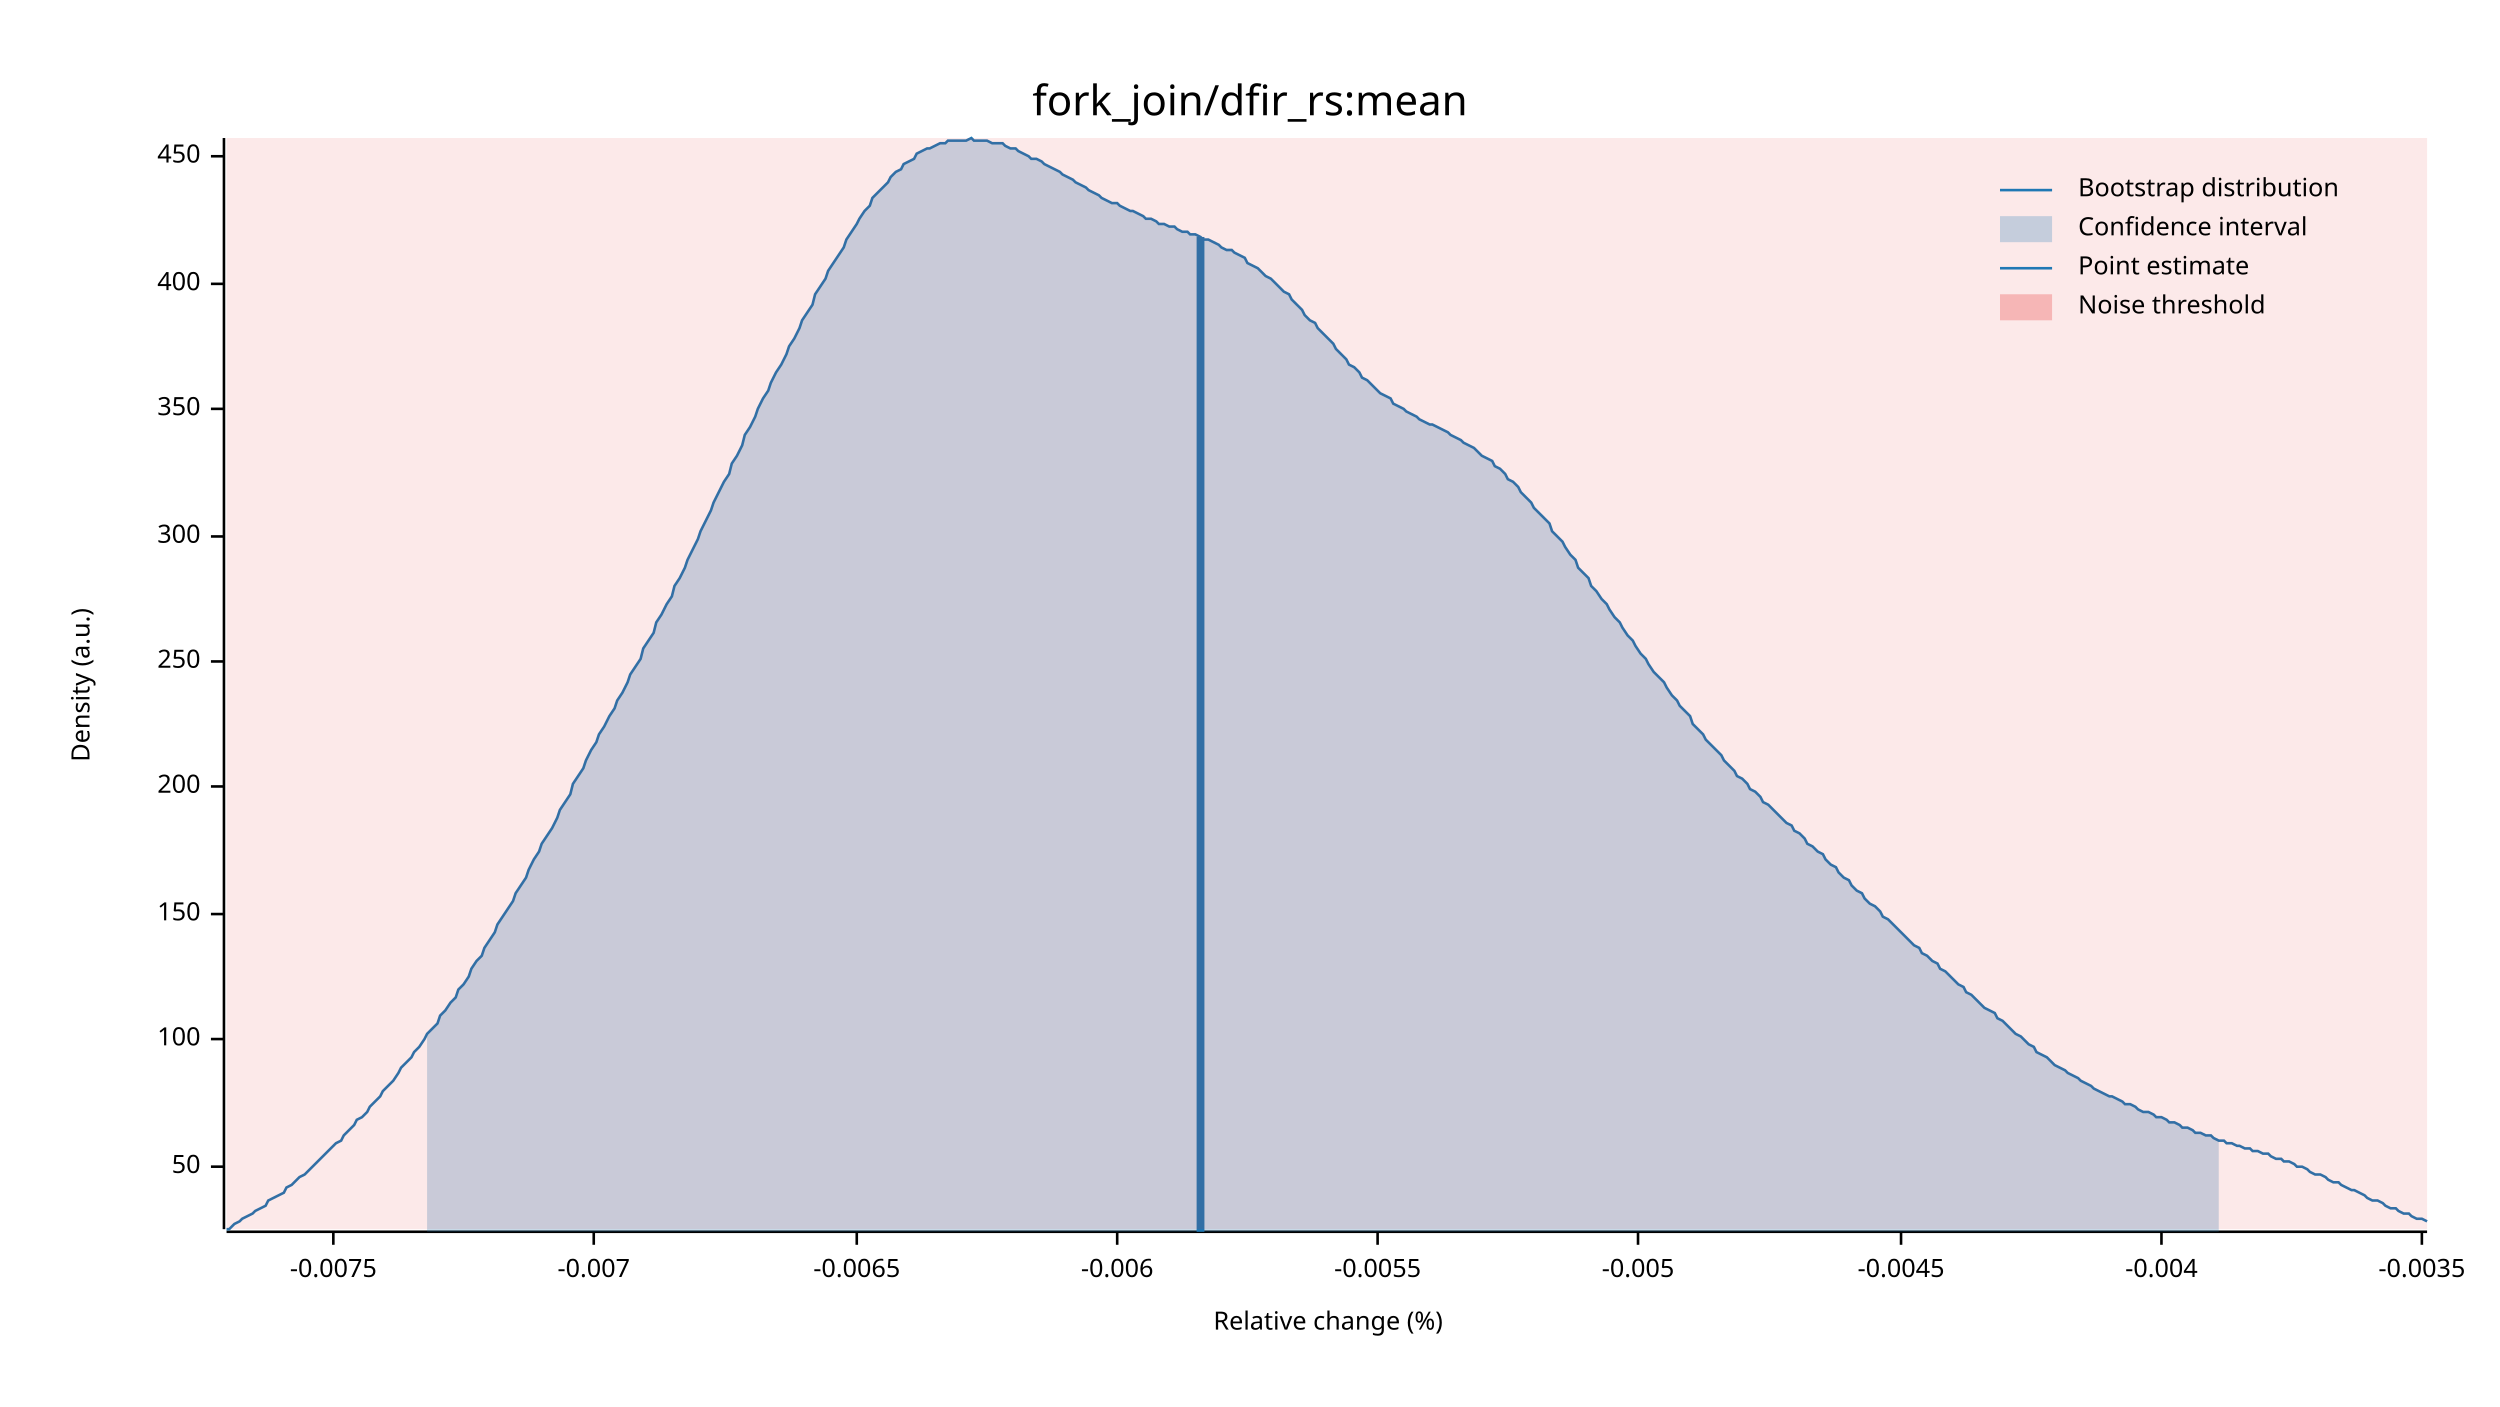
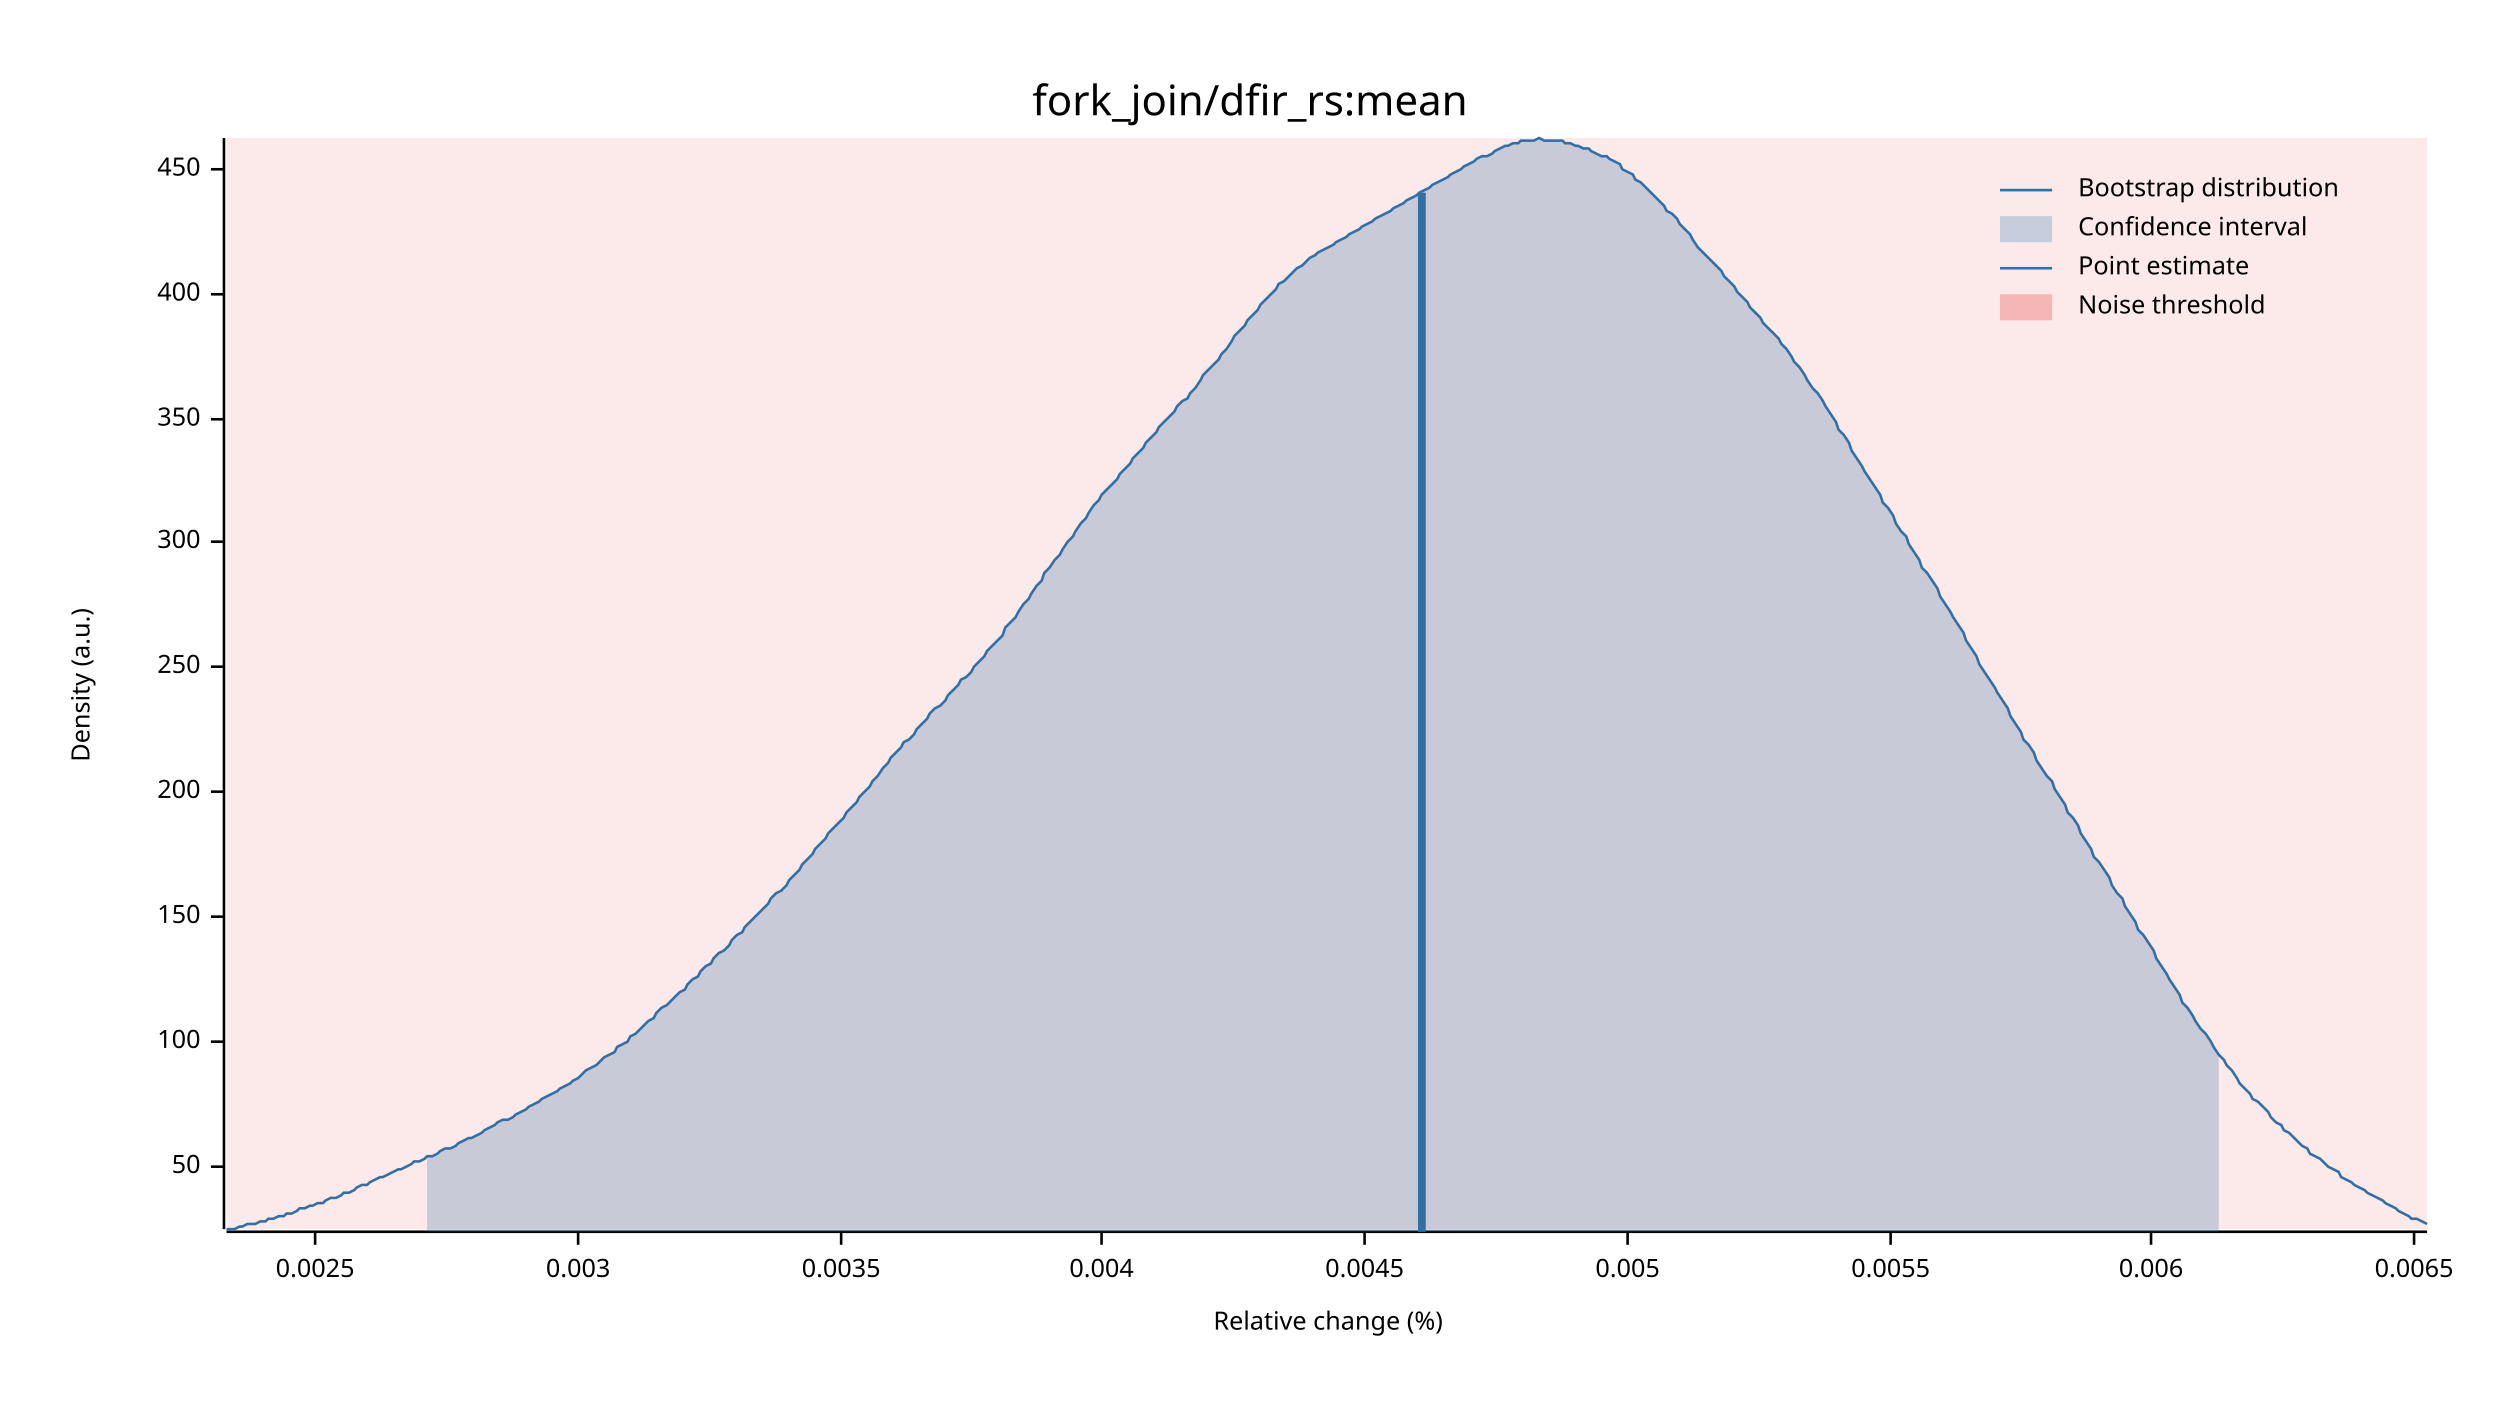
<svg xmlns="http://www.w3.org/2000/svg" width="960" height="540" viewBox="0 0 960 540">
  <text x="480" y="32" dy="0.76em" text-anchor="middle" font-family="sans-serif" font-size="16.129" opacity="1" fill="#000000">
fork_join/dfir_rs:mean
</text>
  <text x="27" y="263" dy="0.76em" text-anchor="middle" font-family="sans-serif" font-size="9.677" opacity="1" fill="#000000" transform="rotate(270, 27, 263)">
Density (a.u.)
</text>
  <text x="510" y="513" dy="-0.5ex" text-anchor="middle" font-family="sans-serif" font-size="9.677" opacity="1" fill="#000000">
Relative change (%)
</text>
  <polyline fill="none" opacity="1" stroke="#000000" stroke-width="1" points="86,53 86,472 " />
  <text x="77" y="448" dy="0.5ex" text-anchor="end" font-family="sans-serif" font-size="9.677" opacity="1" fill="#000000">
50
</text>
  <polyline fill="none" opacity="1" stroke="#000000" stroke-width="1" points="81,448 86,448 " />
-   <text x="77" y="399" dy="0.5ex" text-anchor="end" font-family="sans-serif" font-size="9.677" opacity="1" fill="#000000">
+   <text x="77" y="400" dy="0.5ex" text-anchor="end" font-family="sans-serif" font-size="9.677" opacity="1" fill="#000000">
100
</text>
-   <polyline fill="none" opacity="1" stroke="#000000" stroke-width="1" points="81,399 86,399 " />
-   <text x="77" y="351" dy="0.5ex" text-anchor="end" font-family="sans-serif" font-size="9.677" opacity="1" fill="#000000">
+   <polyline fill="none" opacity="1" stroke="#000000" stroke-width="1" points="81,400 86,400 " />
+   <text x="77" y="352" dy="0.5ex" text-anchor="end" font-family="sans-serif" font-size="9.677" opacity="1" fill="#000000">
150
</text>
-   <polyline fill="none" opacity="1" stroke="#000000" stroke-width="1" points="81,351 86,351 " />
-   <text x="77" y="302" dy="0.5ex" text-anchor="end" font-family="sans-serif" font-size="9.677" opacity="1" fill="#000000">
+   <polyline fill="none" opacity="1" stroke="#000000" stroke-width="1" points="81,352 86,352 " />
+   <text x="77" y="304" dy="0.5ex" text-anchor="end" font-family="sans-serif" font-size="9.677" opacity="1" fill="#000000">
200
</text>
-   <polyline fill="none" opacity="1" stroke="#000000" stroke-width="1" points="81,302 86,302 " />
-   <text x="77" y="254" dy="0.5ex" text-anchor="end" font-family="sans-serif" font-size="9.677" opacity="1" fill="#000000">
+   <polyline fill="none" opacity="1" stroke="#000000" stroke-width="1" points="81,304 86,304 " />
+   <text x="77" y="256" dy="0.5ex" text-anchor="end" font-family="sans-serif" font-size="9.677" opacity="1" fill="#000000">
250
</text>
-   <polyline fill="none" opacity="1" stroke="#000000" stroke-width="1" points="81,254 86,254 " />
-   <text x="77" y="206" dy="0.5ex" text-anchor="end" font-family="sans-serif" font-size="9.677" opacity="1" fill="#000000">
+   <polyline fill="none" opacity="1" stroke="#000000" stroke-width="1" points="81,256 86,256 " />
+   <text x="77" y="208" dy="0.5ex" text-anchor="end" font-family="sans-serif" font-size="9.677" opacity="1" fill="#000000">
300
</text>
-   <polyline fill="none" opacity="1" stroke="#000000" stroke-width="1" points="81,206 86,206 " />
-   <text x="77" y="157" dy="0.5ex" text-anchor="end" font-family="sans-serif" font-size="9.677" opacity="1" fill="#000000">
+   <polyline fill="none" opacity="1" stroke="#000000" stroke-width="1" points="81,208 86,208 " />
+   <text x="77" y="161" dy="0.5ex" text-anchor="end" font-family="sans-serif" font-size="9.677" opacity="1" fill="#000000">
350
</text>
-   <polyline fill="none" opacity="1" stroke="#000000" stroke-width="1" points="81,157 86,157 " />
-   <text x="77" y="109" dy="0.5ex" text-anchor="end" font-family="sans-serif" font-size="9.677" opacity="1" fill="#000000">
+   <polyline fill="none" opacity="1" stroke="#000000" stroke-width="1" points="81,161 86,161 " />
+   <text x="77" y="113" dy="0.5ex" text-anchor="end" font-family="sans-serif" font-size="9.677" opacity="1" fill="#000000">
400
</text>
-   <polyline fill="none" opacity="1" stroke="#000000" stroke-width="1" points="81,109 86,109 " />
-   <text x="77" y="60" dy="0.5ex" text-anchor="end" font-family="sans-serif" font-size="9.677" opacity="1" fill="#000000">
+   <polyline fill="none" opacity="1" stroke="#000000" stroke-width="1" points="81,113 86,113 " />
+   <text x="77" y="65" dy="0.5ex" text-anchor="end" font-family="sans-serif" font-size="9.677" opacity="1" fill="#000000">
450
</text>
-   <polyline fill="none" opacity="1" stroke="#000000" stroke-width="1" points="81,60 86,60 " />
+   <polyline fill="none" opacity="1" stroke="#000000" stroke-width="1" points="81,65 86,65 " />
  <polyline fill="none" opacity="1" stroke="#000000" stroke-width="1" points="87,473 932,473 " />
-   <text x="128" y="483" dy="0.76em" text-anchor="middle" font-family="sans-serif" font-size="9.677" opacity="1" fill="#000000">
- -0.0075
+   <text x="121" y="483" dy="0.76em" text-anchor="middle" font-family="sans-serif" font-size="9.677" opacity="1" fill="#000000">
+ 0.0025
</text>
-   <polyline fill="none" opacity="1" stroke="#000000" stroke-width="1" points="128,473 128,478 " />
-   <text x="228" y="483" dy="0.76em" text-anchor="middle" font-family="sans-serif" font-size="9.677" opacity="1" fill="#000000">
- -0.007
+   <polyline fill="none" opacity="1" stroke="#000000" stroke-width="1" points="121,473 121,478 " />
+   <text x="222" y="483" dy="0.76em" text-anchor="middle" font-family="sans-serif" font-size="9.677" opacity="1" fill="#000000">
+ 0.003
</text>
-   <polyline fill="none" opacity="1" stroke="#000000" stroke-width="1" points="228,473 228,478 " />
-   <text x="329" y="483" dy="0.76em" text-anchor="middle" font-family="sans-serif" font-size="9.677" opacity="1" fill="#000000">
- -0.0065
+   <polyline fill="none" opacity="1" stroke="#000000" stroke-width="1" points="222,473 222,478 " />
+   <text x="323" y="483" dy="0.76em" text-anchor="middle" font-family="sans-serif" font-size="9.677" opacity="1" fill="#000000">
+ 0.0035
</text>
-   <polyline fill="none" opacity="1" stroke="#000000" stroke-width="1" points="329,473 329,478 " />
-   <text x="429" y="483" dy="0.76em" text-anchor="middle" font-family="sans-serif" font-size="9.677" opacity="1" fill="#000000">
- -0.006
+   <polyline fill="none" opacity="1" stroke="#000000" stroke-width="1" points="323,473 323,478 " />
+   <text x="423" y="483" dy="0.76em" text-anchor="middle" font-family="sans-serif" font-size="9.677" opacity="1" fill="#000000">
+ 0.004
</text>
-   <polyline fill="none" opacity="1" stroke="#000000" stroke-width="1" points="429,473 429,478 " />
-   <text x="529" y="483" dy="0.76em" text-anchor="middle" font-family="sans-serif" font-size="9.677" opacity="1" fill="#000000">
- -0.0055
+   <polyline fill="none" opacity="1" stroke="#000000" stroke-width="1" points="423,473 423,478 " />
+   <text x="524" y="483" dy="0.76em" text-anchor="middle" font-family="sans-serif" font-size="9.677" opacity="1" fill="#000000">
+ 0.0045
</text>
-   <polyline fill="none" opacity="1" stroke="#000000" stroke-width="1" points="529,473 529,478 " />
-   <text x="629" y="483" dy="0.76em" text-anchor="middle" font-family="sans-serif" font-size="9.677" opacity="1" fill="#000000">
- -0.005
+   <polyline fill="none" opacity="1" stroke="#000000" stroke-width="1" points="524,473 524,478 " />
+   <text x="625" y="483" dy="0.76em" text-anchor="middle" font-family="sans-serif" font-size="9.677" opacity="1" fill="#000000">
+ 0.005
</text>
-   <polyline fill="none" opacity="1" stroke="#000000" stroke-width="1" points="629,473 629,478 " />
-   <text x="730" y="483" dy="0.76em" text-anchor="middle" font-family="sans-serif" font-size="9.677" opacity="1" fill="#000000">
- -0.0045
+   <polyline fill="none" opacity="1" stroke="#000000" stroke-width="1" points="625,473 625,478 " />
+   <text x="726" y="483" dy="0.76em" text-anchor="middle" font-family="sans-serif" font-size="9.677" opacity="1" fill="#000000">
+ 0.0055
</text>
-   <polyline fill="none" opacity="1" stroke="#000000" stroke-width="1" points="730,473 730,478 " />
-   <text x="830" y="483" dy="0.76em" text-anchor="middle" font-family="sans-serif" font-size="9.677" opacity="1" fill="#000000">
- -0.004
+   <polyline fill="none" opacity="1" stroke="#000000" stroke-width="1" points="726,473 726,478 " />
+   <text x="826" y="483" dy="0.76em" text-anchor="middle" font-family="sans-serif" font-size="9.677" opacity="1" fill="#000000">
+ 0.006
</text>
-   <polyline fill="none" opacity="1" stroke="#000000" stroke-width="1" points="830,473 830,478 " />
-   <text x="930" y="483" dy="0.76em" text-anchor="middle" font-family="sans-serif" font-size="9.677" opacity="1" fill="#000000">
- -0.0035
+   <polyline fill="none" opacity="1" stroke="#000000" stroke-width="1" points="826,473 826,478 " />
+   <text x="927" y="483" dy="0.76em" text-anchor="middle" font-family="sans-serif" font-size="9.677" opacity="1" fill="#000000">
+ 0.0065
</text>
-   <polyline fill="none" opacity="1" stroke="#000000" stroke-width="1" points="930,473 930,478 " />
-   <polyline fill="none" opacity="1" stroke="#1F78B4" stroke-width="1" points="87,472 88,472 90,470 92,469 93,468 95,467 97,466 98,465 100,464 102,463 103,461 105,460 107,459 109,458 110,456 112,455 114,453 115,452 117,451 119,449 120,448 122,446 124,444 125,443 127,441 129,439 131,438 132,436 134,434 136,432 137,430 139,429 141,427 142,425 144,423 146,421 147,419 149,417 151,415 153,412 154,410 156,408 158,406 159,404 161,402 163,399 164,397 166,395 168,393 169,390 171,388 173,385 175,383 176,380 178,378 180,375 181,372 183,369 185,367 186,364 188,361 190,358 191,355 193,352 195,349 197,346 198,343 200,340 202,337 203,334 205,330 207,327 208,324 210,321 212,318 214,314 215,311 217,308 219,305 220,301 222,298 224,295 225,292 227,288 229,285 230,282 232,279 234,275 236,272 237,269 239,266 241,262 242,259 244,256 246,253 247,249 249,246 251,243 252,239 254,236 256,232 258,229 259,225 261,222 263,218 264,215 266,211 268,207 269,204 271,200 273,196 274,193 276,189 278,185 280,182 281,178 283,175 285,171 286,167 288,164 290,160 291,157 293,153 295,150 296,147 298,143 300,140 302,136 303,133 305,130 307,126 308,123 310,120 312,117 313,113 315,110 317,107 318,104 320,101 322,98 324,95 325,92 327,89 329,86 330,84 332,81 334,79 335,76 337,74 339,72 341,70 342,68 344,66 346,65 347,63 349,62 351,61 352,59 354,58 356,57 357,57 359,56 361,55 363,55 364,54 366,54 368,54 369,54 371,54 373,53 374,54 376,54 378,54 379,54 381,55 383,55 385,55 386,56 388,57 390,57 391,58 393,59 395,60 396,61 398,61 400,62 401,63 403,64 405,65 407,66 408,67 410,68 412,69 413,70 415,71 417,72 418,73 420,74 422,75 423,76 425,77 427,78 429,78 430,79 432,80 434,81 435,81 437,82 439,83 440,84 442,84 444,85 445,86 447,86 449,87 451,87 452,88 454,89 456,89 457,90 459,90 461,91 462,92 464,92 466,93 468,94 469,95 471,96 473,96 474,97 476,98 478,99 479,101 481,102 483,103 484,104 486,106 488,107 490,109 491,110 493,112 495,113 496,115 498,117 500,119 501,121 503,123 505,124 506,126 508,128 510,130 512,132 513,134 515,136 517,138 518,140 520,141 522,143 523,145 525,146 527,148 528,149 530,151 532,152 534,153 535,155 537,156 539,157 540,158 542,159 544,160 545,161 547,162 549,163 550,163 552,164 554,165 556,166 557,167 559,168 561,169 562,170 564,171 566,172 567,173 569,175 571,176 573,177 574,179 576,180 578,182 579,184 581,185 583,187 584,189 586,191 588,193 589,195 591,197 593,199 595,201 596,204 598,206 600,208 601,210 603,213 605,215 606,218 608,220 610,222 611,225 613,227 615,230 617,232 618,234 620,237 622,239 623,241 625,244 627,246 628,248 630,251 632,253 633,255 635,258 637,260 639,262 640,264 642,267 644,269 645,271 647,273 649,275 650,278 652,280 654,282 655,284 657,286 659,288 661,290 662,292 664,294 666,296 667,298 669,299 671,301 672,303 674,304 676,306 677,308 679,309 681,311 683,313 684,314 686,316 688,317 689,319 691,320 693,322 694,324 696,325 698,327 700,328 701,330 703,332 705,333 706,335 708,337 710,338 711,340 713,342 715,343 716,345 718,347 720,348 722,350 723,352 725,353 727,355 728,356 730,358 732,360 733,361 735,363 737,364 738,366 740,367 742,369 744,370 745,372 747,373 749,375 750,376 752,378 754,379 755,381 757,382 759,384 760,385 762,387 764,388 766,389 767,391 769,392 771,394 772,395 774,397 776,398 777,399 779,401 781,402 782,404 784,405 786,406 788,408 789,409 791,410 793,411 794,412 796,413 798,414 799,415 801,416 803,417 804,418 806,419 808,420 810,421 811,421 813,422 815,423 816,424 818,424 820,425 821,426 823,427 825,427 827,428 828,429 830,429 832,430 833,431 835,431 837,432 838,433 840,433 842,434 843,435 845,435 847,436 849,436 850,437 852,438 854,438 855,439 857,439 859,440 860,440 862,441 864,441 865,442 867,442 869,443 871,443 872,444 874,445 876,445 877,446 879,446 881,447 882,448 884,448 886,449 887,450 889,451 891,451 893,452 894,453 896,454 898,454 899,455 901,456 903,457 904,457 906,458 908,459 909,460 911,461 913,461 915,462 916,463 918,464 920,464 921,465 923,466 925,466 926,467 928,468 930,468 932,469 " />
-   <polygon opacity="0.25" fill="#1F78B4" points="164,397 166,395 168,393 169,390 171,388 173,385 175,383 176,380 178,378 180,375 181,372 183,369 185,367 186,364 188,361 190,358 191,355 193,352 195,349 197,346 198,343 200,340 202,337 203,334 205,330 207,327 208,324 210,321 212,318 214,314 215,311 217,308 219,305 220,301 222,298 224,295 225,292 227,288 229,285 230,282 232,279 234,275 236,272 237,269 239,266 241,262 242,259 244,256 246,253 247,249 249,246 251,243 252,239 254,236 256,232 258,229 259,225 261,222 263,218 264,215 266,211 268,207 269,204 271,200 273,196 274,193 276,189 278,185 280,182 281,178 283,175 285,171 286,167 288,164 290,160 291,157 293,153 295,150 296,147 298,143 300,140 302,136 303,133 305,130 307,126 308,123 310,120 312,117 313,113 315,110 317,107 318,104 320,101 322,98 324,95 325,92 327,89 329,86 330,84 332,81 334,79 335,76 337,74 339,72 341,70 342,68 344,66 346,65 347,63 349,62 351,61 352,59 354,58 356,57 357,57 359,56 361,55 363,55 364,54 366,54 368,54 369,54 371,54 373,53 374,54 376,54 378,54 379,54 381,55 383,55 385,55 386,56 388,57 390,57 391,58 393,59 395,60 396,61 398,61 400,62 401,63 403,64 405,65 407,66 408,67 410,68 412,69 413,70 415,71 417,72 418,73 420,74 422,75 423,76 425,77 427,78 429,78 430,79 432,80 434,81 435,81 437,82 439,83 440,84 442,84 444,85 445,86 447,86 449,87 451,87 452,88 454,89 456,89 457,90 459,90 461,91 462,92 464,92 466,93 468,94 469,95 471,96 473,96 474,97 476,98 478,99 479,101 481,102 483,103 484,104 486,106 488,107 490,109 491,110 493,112 495,113 496,115 498,117 500,119 501,121 503,123 505,124 506,126 508,128 510,130 512,132 513,134 515,136 517,138 518,140 520,141 522,143 523,145 525,146 527,148 528,149 530,151 532,152 534,153 535,155 537,156 539,157 540,158 542,159 544,160 545,161 547,162 549,163 550,163 552,164 554,165 556,166 557,167 559,168 561,169 562,170 564,171 566,172 567,173 569,175 571,176 573,177 574,179 576,180 578,182 579,184 581,185 583,187 584,189 586,191 588,193 589,195 591,197 593,199 595,201 596,204 598,206 600,208 601,210 603,213 605,215 606,218 608,220 610,222 611,225 613,227 615,230 617,232 618,234 620,237 622,239 623,241 625,244 627,246 628,248 630,251 632,253 633,255 635,258 637,260 639,262 640,264 642,267 644,269 645,271 647,273 649,275 650,278 652,280 654,282 655,284 657,286 659,288 661,290 662,292 664,294 666,296 667,298 669,299 671,301 672,303 674,304 676,306 677,308 679,309 681,311 683,313 684,314 686,316 688,317 689,319 691,320 693,322 694,324 696,325 698,327 700,328 701,330 703,332 705,333 706,335 708,337 710,338 711,340 713,342 715,343 716,345 718,347 720,348 722,350 723,352 725,353 727,355 728,356 730,358 732,360 733,361 735,363 737,364 738,366 740,367 742,369 744,370 745,372 747,373 749,375 750,376 752,378 754,379 755,381 757,382 759,384 760,385 762,387 764,388 766,389 767,391 769,392 771,394 772,395 774,397 776,398 777,399 779,401 781,402 782,404 784,405 786,406 788,408 789,409 791,410 793,411 794,412 796,413 798,414 799,415 801,416 803,417 804,418 806,419 808,420 810,421 811,421 813,422 815,423 816,424 818,424 820,425 821,426 823,427 825,427 827,428 828,429 830,429 832,430 833,431 835,431 837,432 838,433 840,433 842,434 843,435 845,435 847,436 849,436 850,437 852,438 852,473 164,473 " />
-   <polyline fill="none" opacity="1" stroke="#1F78B4" stroke-width="3" points="461,473 461,91 " />
+   <polyline fill="none" opacity="1" stroke="#000000" stroke-width="1" points="927,473 927,478 " />
+   <polyline fill="none" opacity="1" stroke="#1F78B4" stroke-width="1" points="87,472 88,472 90,472 92,471 93,471 95,470 97,470 98,470 100,469 102,469 103,468 105,468 107,467 109,467 110,466 112,466 114,465 115,464 117,464 119,463 120,463 122,462 124,462 125,461 127,460 129,460 131,459 132,458 134,458 136,457 137,456 139,455 141,455 142,454 144,453 146,452 147,452 149,451 151,450 153,449 154,449 156,448 158,447 159,446 161,446 163,445 164,444 166,444 168,443 169,442 171,441 173,441 175,440 176,439 178,438 180,437 181,437 183,436 185,435 186,434 188,433 190,432 191,431 193,430 195,430 197,429 198,428 200,427 202,426 203,425 205,424 207,423 208,422 210,421 212,420 214,419 215,418 217,417 219,416 220,415 222,414 224,412 225,411 227,410 229,409 230,408 232,406 234,405 236,404 237,402 239,401 241,400 242,398 244,397 246,395 247,394 249,392 251,391 252,389 254,387 256,386 258,384 259,383 261,381 263,380 264,378 266,376 268,375 269,373 271,371 273,370 274,368 276,366 278,365 280,363 281,361 283,359 285,358 286,356 288,354 290,352 291,351 293,349 295,347 296,345 298,343 300,342 302,340 303,338 305,336 307,334 308,332 310,330 312,328 313,326 315,324 317,322 318,320 320,318 322,316 324,314 325,312 327,310 329,308 330,306 332,304 334,302 335,300 337,298 339,295 341,293 342,291 344,289 346,287 347,285 349,284 351,282 352,280 354,278 356,276 357,274 359,272 361,271 363,269 364,267 366,265 368,263 369,261 371,260 373,258 374,256 376,254 378,252 379,250 381,248 383,246 385,244 386,241 388,239 390,237 391,235 393,232 395,230 396,228 398,225 400,223 401,220 403,218 405,215 407,213 408,211 410,208 412,206 413,204 415,201 417,199 418,197 420,194 422,192 423,190 425,188 427,186 429,184 430,182 432,180 434,178 435,176 437,174 439,172 440,170 442,168 444,166 445,164 447,162 449,160 451,158 452,156 454,154 456,153 457,151 459,149 461,146 462,144 464,142 466,140 468,138 469,136 471,134 473,131 474,129 476,127 478,125 479,123 481,121 483,119 484,117 486,115 488,113 490,111 491,109 493,108 495,106 496,105 498,103 500,102 501,101 503,99 505,98 506,97 508,96 510,95 512,94 513,93 515,92 517,91 518,90 520,89 522,88 523,87 525,86 527,85 528,84 530,83 532,82 534,81 535,80 537,79 539,78 540,77 542,76 544,75 545,74 547,73 549,72 550,71 552,70 554,69 556,68 557,67 559,66 561,65 562,64 564,63 566,62 567,61 569,60 571,60 573,59 574,58 576,57 578,56 579,56 581,55 583,55 584,54 586,54 588,54 589,54 591,53 593,54 595,54 596,54 598,54 600,54 601,55 603,55 605,56 606,56 608,57 610,57 611,58 613,59 615,60 617,60 618,61 620,62 622,63 623,65 625,66 627,67 628,69 630,70 632,72 633,73 635,75 637,77 639,79 640,81 642,82 644,84 645,86 647,88 649,90 650,92 652,95 654,97 655,98 657,100 659,102 661,104 662,106 664,108 666,110 667,112 669,114 671,116 672,118 674,120 676,122 677,124 679,126 681,128 683,130 684,132 686,134 688,137 689,139 691,141 693,144 694,146 696,149 698,151 700,154 701,156 703,159 705,162 706,165 708,167 710,170 711,173 713,176 715,179 716,181 718,184 720,187 722,190 723,193 725,195 727,198 728,201 730,204 732,206 733,209 735,212 737,215 738,218 740,220 742,223 744,226 745,229 747,232 749,235 750,237 752,240 754,243 755,246 757,249 759,252 760,255 762,258 764,261 766,264 767,266 769,269 771,272 772,275 774,278 776,281 777,284 779,286 781,289 782,292 784,295 786,298 788,300 789,303 791,306 793,309 794,312 796,314 798,317 799,320 801,323 803,326 804,329 806,331 808,334 810,337 811,340 813,343 815,345 816,348 818,351 820,354 821,357 823,359 825,362 827,365 828,368 830,371 832,374 833,376 835,379 837,382 838,385 840,387 842,390 843,392 845,395 847,397 849,400 850,402 852,405 854,407 855,409 857,411 859,414 860,416 862,418 864,420 865,422 867,423 869,425 871,427 872,429 874,431 876,432 877,434 879,435 881,437 882,438 884,440 886,441 887,443 889,444 891,445 893,447 894,448 896,449 898,450 899,452 901,453 903,454 904,455 906,456 908,457 909,458 911,459 913,460 915,461 916,462 918,463 920,464 921,465 923,466 925,467 926,468 928,468 930,469 932,470 " />
+   <polygon opacity="0.25" fill="#1F78B4" points="164,444 166,444 168,443 169,442 171,441 173,441 175,440 176,439 178,438 180,437 181,437 183,436 185,435 186,434 188,433 190,432 191,431 193,430 195,430 197,429 198,428 200,427 202,426 203,425 205,424 207,423 208,422 210,421 212,420 214,419 215,418 217,417 219,416 220,415 222,414 224,412 225,411 227,410 229,409 230,408 232,406 234,405 236,404 237,402 239,401 241,400 242,398 244,397 246,395 247,394 249,392 251,391 252,389 254,387 256,386 258,384 259,383 261,381 263,380 264,378 266,376 268,375 269,373 271,371 273,370 274,368 276,366 278,365 280,363 281,361 283,359 285,358 286,356 288,354 290,352 291,351 293,349 295,347 296,345 298,343 300,342 302,340 303,338 305,336 307,334 308,332 310,330 312,328 313,326 315,324 317,322 318,320 320,318 322,316 324,314 325,312 327,310 329,308 330,306 332,304 334,302 335,300 337,298 339,295 341,293 342,291 344,289 346,287 347,285 349,284 351,282 352,280 354,278 356,276 357,274 359,272 361,271 363,269 364,267 366,265 368,263 369,261 371,260 373,258 374,256 376,254 378,252 379,250 381,248 383,246 385,244 386,241 388,239 390,237 391,235 393,232 395,230 396,228 398,225 400,223 401,220 403,218 405,215 407,213 408,211 410,208 412,206 413,204 415,201 417,199 418,197 420,194 422,192 423,190 425,188 427,186 429,184 430,182 432,180 434,178 435,176 437,174 439,172 440,170 442,168 444,166 445,164 447,162 449,160 451,158 452,156 454,154 456,153 457,151 459,149 461,146 462,144 464,142 466,140 468,138 469,136 471,134 473,131 474,129 476,127 478,125 479,123 481,121 483,119 484,117 486,115 488,113 490,111 491,109 493,108 495,106 496,105 498,103 500,102 501,101 503,99 505,98 506,97 508,96 510,95 512,94 513,93 515,92 517,91 518,90 520,89 522,88 523,87 525,86 527,85 528,84 530,83 532,82 534,81 535,80 537,79 539,78 540,77 542,76 544,75 545,74 547,73 549,72 550,71 552,70 554,69 556,68 557,67 559,66 561,65 562,64 564,63 566,62 567,61 569,60 571,60 573,59 574,58 576,57 578,56 579,56 581,55 583,55 584,54 586,54 588,54 589,54 591,53 593,54 595,54 596,54 598,54 600,54 601,55 603,55 605,56 606,56 608,57 610,57 611,58 613,59 615,60 617,60 618,61 620,62 622,63 623,65 625,66 627,67 628,69 630,70 632,72 633,73 635,75 637,77 639,79 640,81 642,82 644,84 645,86 647,88 649,90 650,92 652,95 654,97 655,98 657,100 659,102 661,104 662,106 664,108 666,110 667,112 669,114 671,116 672,118 674,120 676,122 677,124 679,126 681,128 683,130 684,132 686,134 688,137 689,139 691,141 693,144 694,146 696,149 698,151 700,154 701,156 703,159 705,162 706,165 708,167 710,170 711,173 713,176 715,179 716,181 718,184 720,187 722,190 723,193 725,195 727,198 728,201 730,204 732,206 733,209 735,212 737,215 738,218 740,220 742,223 744,226 745,229 747,232 749,235 750,237 752,240 754,243 755,246 757,249 759,252 760,255 762,258 764,261 766,264 767,266 769,269 771,272 772,275 774,278 776,281 777,284 779,286 781,289 782,292 784,295 786,298 788,300 789,303 791,306 793,309 794,312 796,314 798,317 799,320 801,323 803,326 804,329 806,331 808,334 810,337 811,340 813,343 815,345 816,348 818,351 820,354 821,357 823,359 825,362 827,365 828,368 830,371 832,374 833,376 835,379 837,382 838,385 840,387 842,390 843,392 845,395 847,397 849,400 850,402 852,405 852,473 164,473 " />
+   <polyline fill="none" opacity="1" stroke="#1F78B4" stroke-width="3" points="546,473 546,74 " />
  <rect x="87" y="53" width="845" height="419" opacity="0.1" fill="#E31A1C" stroke="none" />
  <text x="798" y="68" dy="0.76em" text-anchor="start" font-family="sans-serif" font-size="9.677" opacity="1" fill="#000000">
Bootstrap distribution
</text>
  <text x="798" y="83" dy="0.76em" text-anchor="start" font-family="sans-serif" font-size="9.677" opacity="1" fill="#000000">
Confidence interval
</text>
  <text x="798" y="98" dy="0.76em" text-anchor="start" font-family="sans-serif" font-size="9.677" opacity="1" fill="#000000">
Point estimate
</text>
  <text x="798" y="113" dy="0.76em" text-anchor="start" font-family="sans-serif" font-size="9.677" opacity="1" fill="#000000">
Noise threshold
</text>
  <polyline fill="none" opacity="1" stroke="#1F78B4" stroke-width="1" points="768,73 788,73 " />
  <rect x="768" y="83" width="20" height="10" opacity="0.25" fill="#1F78B4" stroke="none" />
  <polyline fill="none" opacity="1" stroke="#1F78B4" stroke-width="1" points="768,103 788,103 " />
  <rect x="768" y="113" width="20" height="10" opacity="0.25" fill="#E31A1C" stroke="none" />
</svg>
